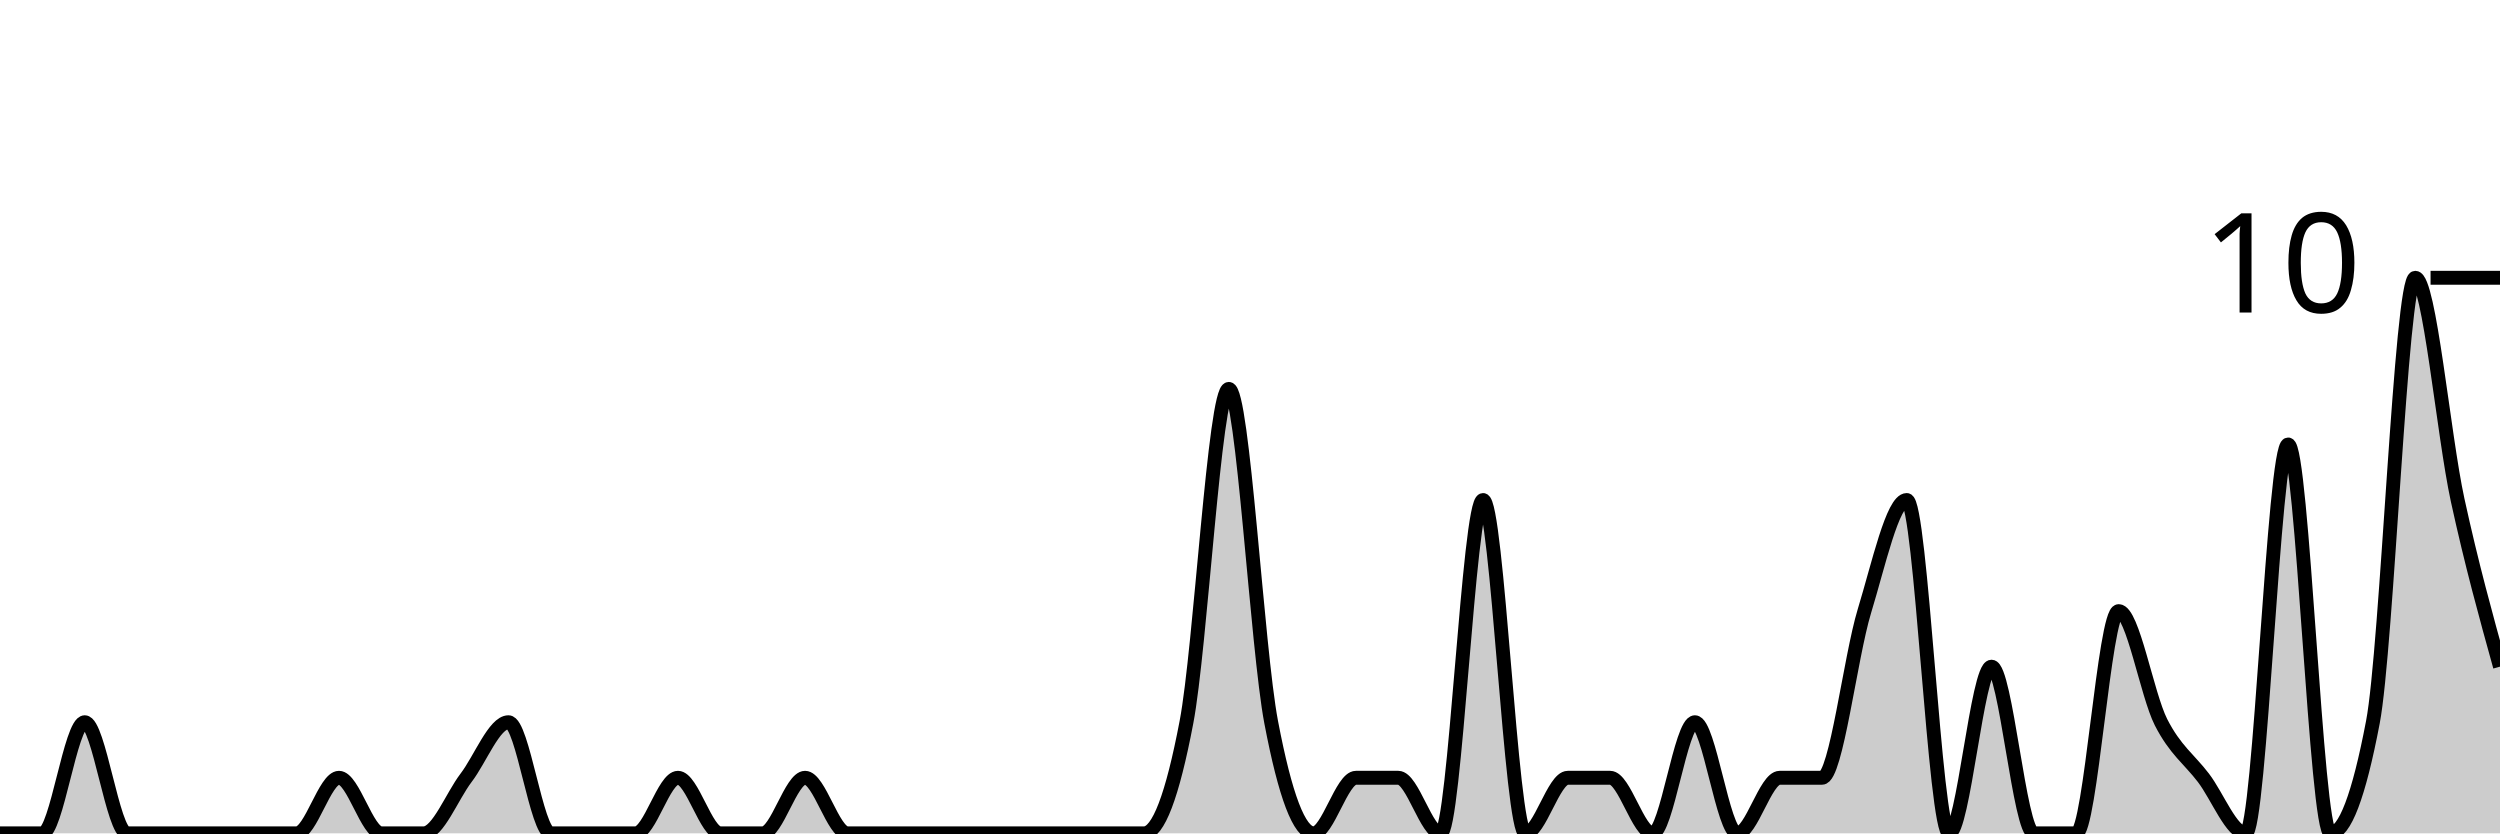
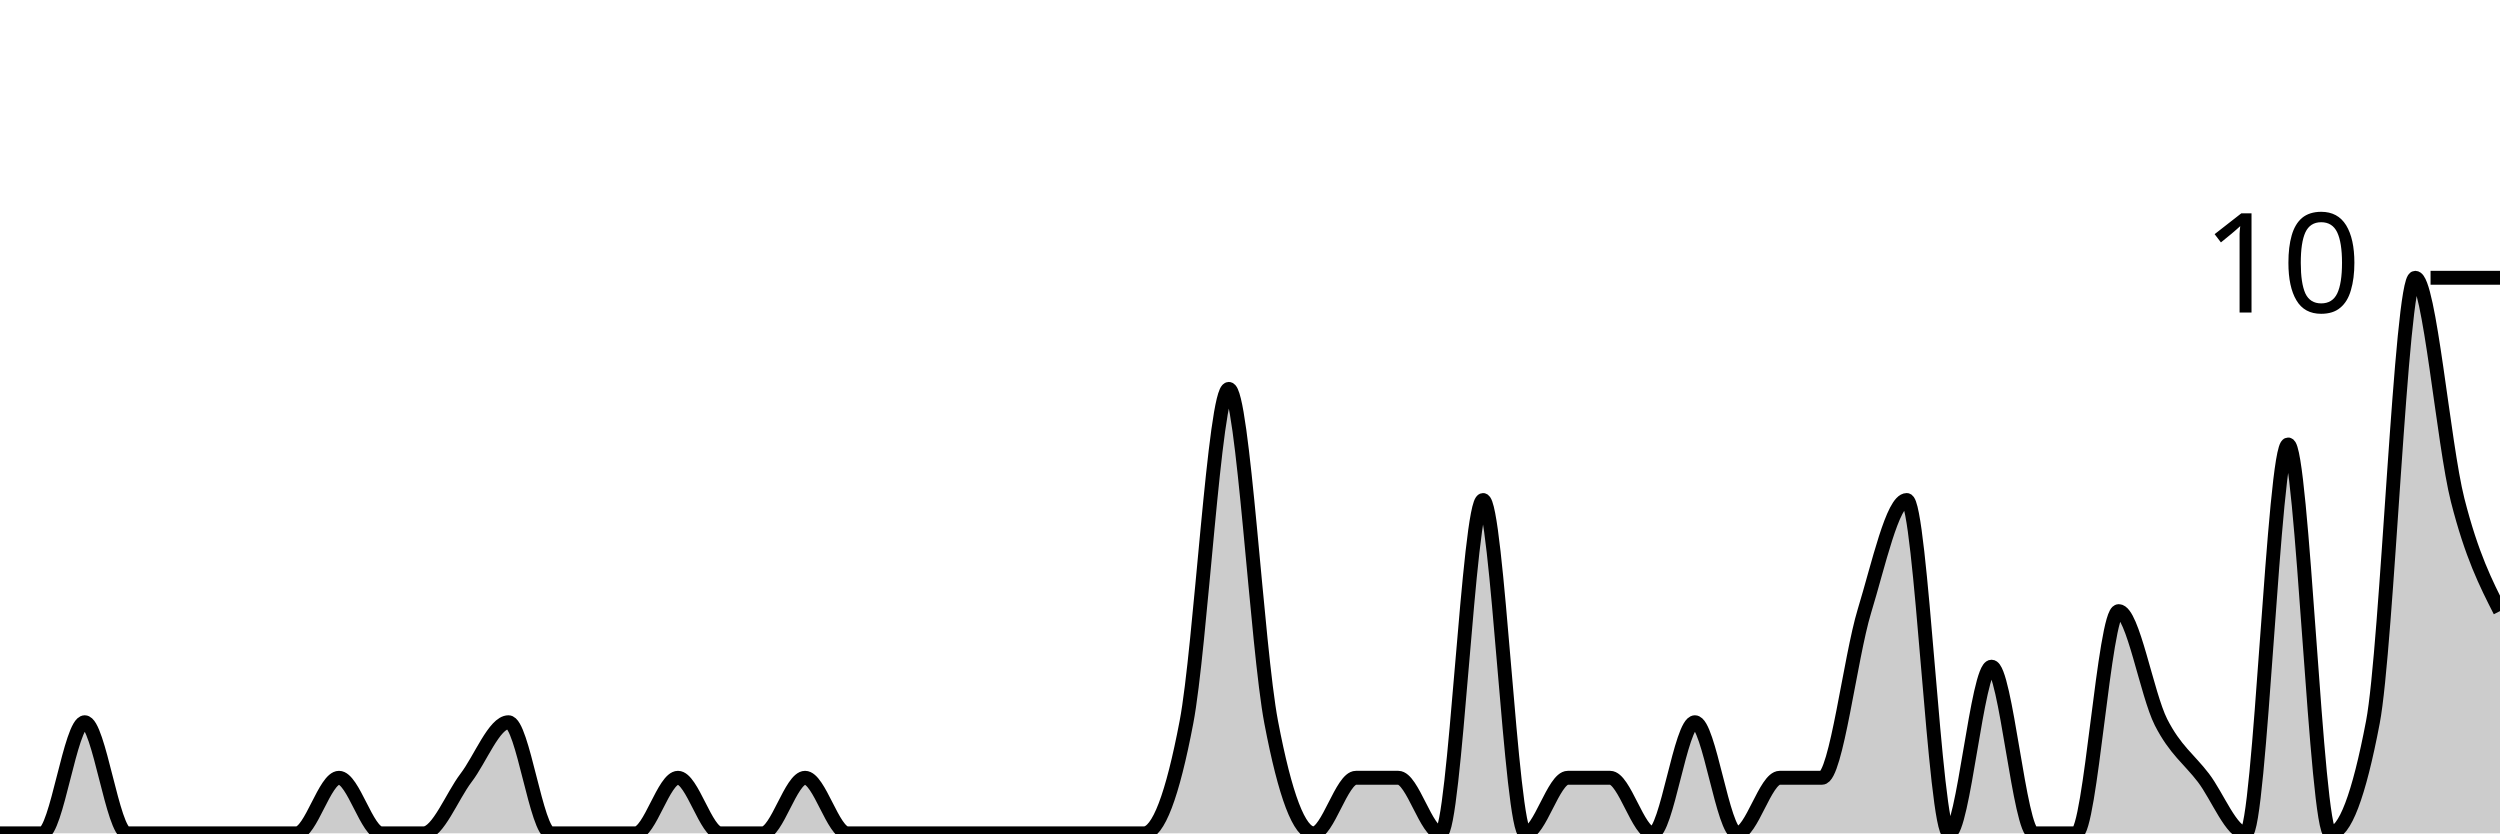
<svg xmlns="http://www.w3.org/2000/svg" viewBox="0 0 180 60">
  <g transform="translate(0,20)">
-     <path class="area" fill="rgba(0, 0, 0, 0.2)" d="M0,40C1.017,40,2.034,40,3.051,40C4.068,40,5.085,32,6.102,32C7.119,32,8.136,40,9.153,40C10.169,40,11.186,40,12.203,40C13.22,40,14.237,40,15.254,40C16.271,40,17.288,40,18.305,40C19.322,40,20.339,40,21.356,40C22.373,40,23.39,36,24.407,36C25.424,36,26.441,40,27.458,40C28.475,40,29.492,40,30.508,40C31.525,40,32.542,37.333,33.559,36C34.576,34.667,35.593,32,36.61,32C37.627,32,38.644,40,39.661,40C40.678,40,41.695,40,42.712,40C43.729,40,44.746,40,45.763,40C46.78,40,47.797,36,48.814,36C49.831,36,50.847,40,51.864,40C52.881,40,53.898,40,54.915,40C55.932,40,56.949,36,57.966,36C58.983,36,60,40,61.017,40C62.034,40,63.051,40,64.068,40C65.085,40,66.102,40,67.119,40C68.136,40,69.153,40,70.169,40C71.186,40,72.203,40,73.22,40C74.237,40,75.254,40,76.271,40C77.288,40,78.305,40,79.322,40C80.339,40,81.356,40,82.373,40C83.39,40,84.407,37.333,85.424,32C86.441,26.667,87.458,8,88.475,8C89.492,8,90.508,26.667,91.525,32C92.542,37.333,93.559,40,94.576,40C95.593,40,96.61,36,97.627,36C98.644,36,99.661,36,100.678,36C101.695,36,102.712,40,103.729,40C104.746,40,105.763,16,106.78,16C107.797,16,108.814,40,109.831,40C110.847,40,111.864,36,112.881,36C113.898,36,114.915,36,115.932,36C116.949,36,117.966,40,118.983,40C120,40,121.017,32,122.034,32C123.051,32,124.068,40,125.085,40C126.102,40,127.119,36,128.136,36C129.153,36,130.169,36,131.186,36C132.203,36,133.22,27.333,134.237,24C135.254,20.667,136.271,16,137.288,16C138.305,16,139.322,40,140.339,40C141.356,40,142.373,28,143.39,28C144.407,28,145.424,40,146.441,40C147.458,40,148.475,40,149.492,40C150.508,40,151.525,24,152.542,24C153.559,24,154.576,30,155.593,32C156.61,34,157.627,34.667,158.644,36C159.661,37.333,160.678,40,161.695,40C162.712,40,163.729,12,164.746,12C165.763,12,166.78,40,167.797,40C168.814,40,169.831,37.333,170.847,32C171.864,26.667,172.881,0,173.898,0C174.915,0,175.932,11.333,176.949,16C177.966,20.667,178.983,24.333,180,28L180,40C178.983,40,177.966,40,176.949,40C175.932,40,174.915,40,173.898,40C172.881,40,171.864,40,170.847,40C169.831,40,168.814,40,167.797,40C166.78,40,165.763,40,164.746,40C163.729,40,162.712,40,161.695,40C160.678,40,159.661,40,158.644,40C157.627,40,156.61,40,155.593,40C154.576,40,153.559,40,152.542,40C151.525,40,150.508,40,149.492,40C148.475,40,147.458,40,146.441,40C145.424,40,144.407,40,143.39,40C142.373,40,141.356,40,140.339,40C139.322,40,138.305,40,137.288,40C136.271,40,135.254,40,134.237,40C133.22,40,132.203,40,131.186,40C130.169,40,129.153,40,128.136,40C127.119,40,126.102,40,125.085,40C124.068,40,123.051,40,122.034,40C121.017,40,120,40,118.983,40C117.966,40,116.949,40,115.932,40C114.915,40,113.898,40,112.881,40C111.864,40,110.847,40,109.831,40C108.814,40,107.797,40,106.78,40C105.763,40,104.746,40,103.729,40C102.712,40,101.695,40,100.678,40C99.661,40,98.644,40,97.627,40C96.61,40,95.593,40,94.576,40C93.559,40,92.542,40,91.525,40C90.508,40,89.492,40,88.475,40C87.458,40,86.441,40,85.424,40C84.407,40,83.39,40,82.373,40C81.356,40,80.339,40,79.322,40C78.305,40,77.288,40,76.271,40C75.254,40,74.237,40,73.22,40C72.203,40,71.186,40,70.169,40C69.153,40,68.136,40,67.119,40C66.102,40,65.085,40,64.068,40C63.051,40,62.034,40,61.017,40C60,40,58.983,40,57.966,40C56.949,40,55.932,40,54.915,40C53.898,40,52.881,40,51.864,40C50.847,40,49.831,40,48.814,40C47.797,40,46.78,40,45.763,40C44.746,40,43.729,40,42.712,40C41.695,40,40.678,40,39.661,40C38.644,40,37.627,40,36.61,40C35.593,40,34.576,40,33.559,40C32.542,40,31.525,40,30.508,40C29.492,40,28.475,40,27.458,40C26.441,40,25.424,40,24.407,40C23.39,40,22.373,40,21.356,40C20.339,40,19.322,40,18.305,40C17.288,40,16.271,40,15.254,40C14.237,40,13.22,40,12.203,40C11.186,40,10.169,40,9.153,40C8.136,40,7.119,40,6.102,40C5.085,40,4.068,40,3.051,40C2.034,40,1.017,40,0,40Z" />
-     <path class="line" stroke="black" fill="none" d="M0,40C1.017,40,2.034,40,3.051,40C4.068,40,5.085,32,6.102,32C7.119,32,8.136,40,9.153,40C10.169,40,11.186,40,12.203,40C13.22,40,14.237,40,15.254,40C16.271,40,17.288,40,18.305,40C19.322,40,20.339,40,21.356,40C22.373,40,23.39,36,24.407,36C25.424,36,26.441,40,27.458,40C28.475,40,29.492,40,30.508,40C31.525,40,32.542,37.333,33.559,36C34.576,34.667,35.593,32,36.61,32C37.627,32,38.644,40,39.661,40C40.678,40,41.695,40,42.712,40C43.729,40,44.746,40,45.763,40C46.78,40,47.797,36,48.814,36C49.831,36,50.847,40,51.864,40C52.881,40,53.898,40,54.915,40C55.932,40,56.949,36,57.966,36C58.983,36,60,40,61.017,40C62.034,40,63.051,40,64.068,40C65.085,40,66.102,40,67.119,40C68.136,40,69.153,40,70.169,40C71.186,40,72.203,40,73.22,40C74.237,40,75.254,40,76.271,40C77.288,40,78.305,40,79.322,40C80.339,40,81.356,40,82.373,40C83.39,40,84.407,37.333,85.424,32C86.441,26.667,87.458,8,88.475,8C89.492,8,90.508,26.667,91.525,32C92.542,37.333,93.559,40,94.576,40C95.593,40,96.61,36,97.627,36C98.644,36,99.661,36,100.678,36C101.695,36,102.712,40,103.729,40C104.746,40,105.763,16,106.78,16C107.797,16,108.814,40,109.831,40C110.847,40,111.864,36,112.881,36C113.898,36,114.915,36,115.932,36C116.949,36,117.966,40,118.983,40C120,40,121.017,32,122.034,32C123.051,32,124.068,40,125.085,40C126.102,40,127.119,36,128.136,36C129.153,36,130.169,36,131.186,36C132.203,36,133.22,27.333,134.237,24C135.254,20.667,136.271,16,137.288,16C138.305,16,139.322,40,140.339,40C141.356,40,142.373,28,143.39,28C144.407,28,145.424,40,146.441,40C147.458,40,148.475,40,149.492,40C150.508,40,151.525,24,152.542,24C153.559,24,154.576,30,155.593,32C156.61,34,157.627,34.667,158.644,36C159.661,37.333,160.678,40,161.695,40C162.712,40,163.729,12,164.746,12C165.763,12,166.78,40,167.797,40C168.814,40,169.831,37.333,170.847,32C171.864,26.667,172.881,0,173.898,0C174.915,0,175.932,11.333,176.949,16C177.966,20.667,178.983,24.333,180,28" />
+     <path class="area" fill="rgba(0, 0, 0, 0.2)" d="M0,40C1.017,40,2.034,40,3.051,40C4.068,40,5.085,32,6.102,32C7.119,32,8.136,40,9.153,40C10.169,40,11.186,40,12.203,40C13.22,40,14.237,40,15.254,40C16.271,40,17.288,40,18.305,40C19.322,40,20.339,40,21.356,40C22.373,40,23.39,36,24.407,36C25.424,36,26.441,40,27.458,40C28.475,40,29.492,40,30.508,40C31.525,40,32.542,37.333,33.559,36C34.576,34.667,35.593,32,36.61,32C37.627,32,38.644,40,39.661,40C40.678,40,41.695,40,42.712,40C43.729,40,44.746,40,45.763,40C46.78,40,47.797,36,48.814,36C49.831,36,50.847,40,51.864,40C52.881,40,53.898,40,54.915,40C55.932,40,56.949,36,57.966,36C58.983,36,60,40,61.017,40C62.034,40,63.051,40,64.068,40C65.085,40,66.102,40,67.119,40C68.136,40,69.153,40,70.169,40C71.186,40,72.203,40,73.22,40C74.237,40,75.254,40,76.271,40C77.288,40,78.305,40,79.322,40C80.339,40,81.356,40,82.373,40C83.39,40,84.407,37.333,85.424,32C86.441,26.667,87.458,8,88.475,8C89.492,8,90.508,26.667,91.525,32C92.542,37.333,93.559,40,94.576,40C95.593,40,96.61,36,97.627,36C98.644,36,99.661,36,100.678,36C101.695,36,102.712,40,103.729,40C104.746,40,105.763,16,106.78,16C107.797,16,108.814,40,109.831,40C110.847,40,111.864,36,112.881,36C113.898,36,114.915,36,115.932,36C116.949,36,117.966,40,118.983,40C120,40,121.017,32,122.034,32C123.051,32,124.068,40,125.085,40C126.102,40,127.119,36,128.136,36C129.153,36,130.169,36,131.186,36C132.203,36,133.22,27.333,134.237,24C135.254,20.667,136.271,16,137.288,16C138.305,16,139.322,40,140.339,40C141.356,40,142.373,28,143.39,28C144.407,28,145.424,40,146.441,40C147.458,40,148.475,40,149.492,40C150.508,40,151.525,24,152.542,24C153.559,24,154.576,30,155.593,32C156.61,34,157.627,34.667,158.644,36C159.661,37.333,160.678,40,161.695,40C162.712,40,163.729,12,164.746,12C165.763,12,166.78,40,167.797,40C168.814,40,169.831,37.333,170.847,32C171.864,26.667,172.881,0,173.898,0C174.915,0,175.932,12,176.949,16C177.966,20,178.983,22,180,24L180,40C178.983,40,177.966,40,176.949,40C175.932,40,174.915,40,173.898,40C172.881,40,171.864,40,170.847,40C169.831,40,168.814,40,167.797,40C166.78,40,165.763,40,164.746,40C163.729,40,162.712,40,161.695,40C160.678,40,159.661,40,158.644,40C157.627,40,156.61,40,155.593,40C154.576,40,153.559,40,152.542,40C151.525,40,150.508,40,149.492,40C148.475,40,147.458,40,146.441,40C145.424,40,144.407,40,143.39,40C142.373,40,141.356,40,140.339,40C139.322,40,138.305,40,137.288,40C136.271,40,135.254,40,134.237,40C133.22,40,132.203,40,131.186,40C130.169,40,129.153,40,128.136,40C127.119,40,126.102,40,125.085,40C124.068,40,123.051,40,122.034,40C121.017,40,120,40,118.983,40C117.966,40,116.949,40,115.932,40C114.915,40,113.898,40,112.881,40C111.864,40,110.847,40,109.831,40C108.814,40,107.797,40,106.78,40C105.763,40,104.746,40,103.729,40C102.712,40,101.695,40,100.678,40C99.661,40,98.644,40,97.627,40C96.61,40,95.593,40,94.576,40C93.559,40,92.542,40,91.525,40C90.508,40,89.492,40,88.475,40C87.458,40,86.441,40,85.424,40C84.407,40,83.39,40,82.373,40C81.356,40,80.339,40,79.322,40C78.305,40,77.288,40,76.271,40C75.254,40,74.237,40,73.22,40C72.203,40,71.186,40,70.169,40C69.153,40,68.136,40,67.119,40C66.102,40,65.085,40,64.068,40C63.051,40,62.034,40,61.017,40C60,40,58.983,40,57.966,40C56.949,40,55.932,40,54.915,40C53.898,40,52.881,40,51.864,40C50.847,40,49.831,40,48.814,40C47.797,40,46.78,40,45.763,40C44.746,40,43.729,40,42.712,40C41.695,40,40.678,40,39.661,40C38.644,40,37.627,40,36.61,40C35.593,40,34.576,40,33.559,40C32.542,40,31.525,40,30.508,40C29.492,40,28.475,40,27.458,40C26.441,40,25.424,40,24.407,40C23.39,40,22.373,40,21.356,40C20.339,40,19.322,40,18.305,40C17.288,40,16.271,40,15.254,40C14.237,40,13.22,40,12.203,40C11.186,40,10.169,40,9.153,40C8.136,40,7.119,40,6.102,40C5.085,40,4.068,40,3.051,40C2.034,40,1.017,40,0,40Z" />
+     <path class="line" stroke="black" fill="none" d="M0,40C1.017,40,2.034,40,3.051,40C4.068,40,5.085,32,6.102,32C7.119,32,8.136,40,9.153,40C10.169,40,11.186,40,12.203,40C13.22,40,14.237,40,15.254,40C16.271,40,17.288,40,18.305,40C19.322,40,20.339,40,21.356,40C22.373,40,23.39,36,24.407,36C25.424,36,26.441,40,27.458,40C28.475,40,29.492,40,30.508,40C31.525,40,32.542,37.333,33.559,36C34.576,34.667,35.593,32,36.61,32C37.627,32,38.644,40,39.661,40C40.678,40,41.695,40,42.712,40C43.729,40,44.746,40,45.763,40C46.78,40,47.797,36,48.814,36C49.831,36,50.847,40,51.864,40C52.881,40,53.898,40,54.915,40C55.932,40,56.949,36,57.966,36C58.983,36,60,40,61.017,40C62.034,40,63.051,40,64.068,40C65.085,40,66.102,40,67.119,40C68.136,40,69.153,40,70.169,40C71.186,40,72.203,40,73.22,40C74.237,40,75.254,40,76.271,40C77.288,40,78.305,40,79.322,40C80.339,40,81.356,40,82.373,40C83.39,40,84.407,37.333,85.424,32C86.441,26.667,87.458,8,88.475,8C89.492,8,90.508,26.667,91.525,32C92.542,37.333,93.559,40,94.576,40C95.593,40,96.61,36,97.627,36C98.644,36,99.661,36,100.678,36C101.695,36,102.712,40,103.729,40C104.746,40,105.763,16,106.78,16C107.797,16,108.814,40,109.831,40C110.847,40,111.864,36,112.881,36C113.898,36,114.915,36,115.932,36C116.949,36,117.966,40,118.983,40C120,40,121.017,32,122.034,32C123.051,32,124.068,40,125.085,40C126.102,40,127.119,36,128.136,36C129.153,36,130.169,36,131.186,36C132.203,36,133.22,27.333,134.237,24C135.254,20.667,136.271,16,137.288,16C138.305,16,139.322,40,140.339,40C141.356,40,142.373,28,143.39,28C144.407,28,145.424,40,146.441,40C147.458,40,148.475,40,149.492,40C150.508,40,151.525,24,152.542,24C153.559,24,154.576,30,155.593,32C156.61,34,157.627,34.667,158.644,36C159.661,37.333,160.678,40,161.695,40C162.712,40,163.729,12,164.746,12C165.763,12,166.78,40,167.797,40C168.814,40,169.831,37.333,170.847,32C171.864,26.667,172.881,0,173.898,0C174.915,0,175.932,12,176.949,16C177.966,20,178.983,22,180,24" />
    <path class="axis-ceiling" stroke-width="1" stroke="black" fill="none" d="M175,0L180,0" />
    <text class="axis-ceiling-label" font-family="sans-serif" text-anchor="end" font-size="10px" x="170" y="2.5">10</text>
  </g>
</svg>
